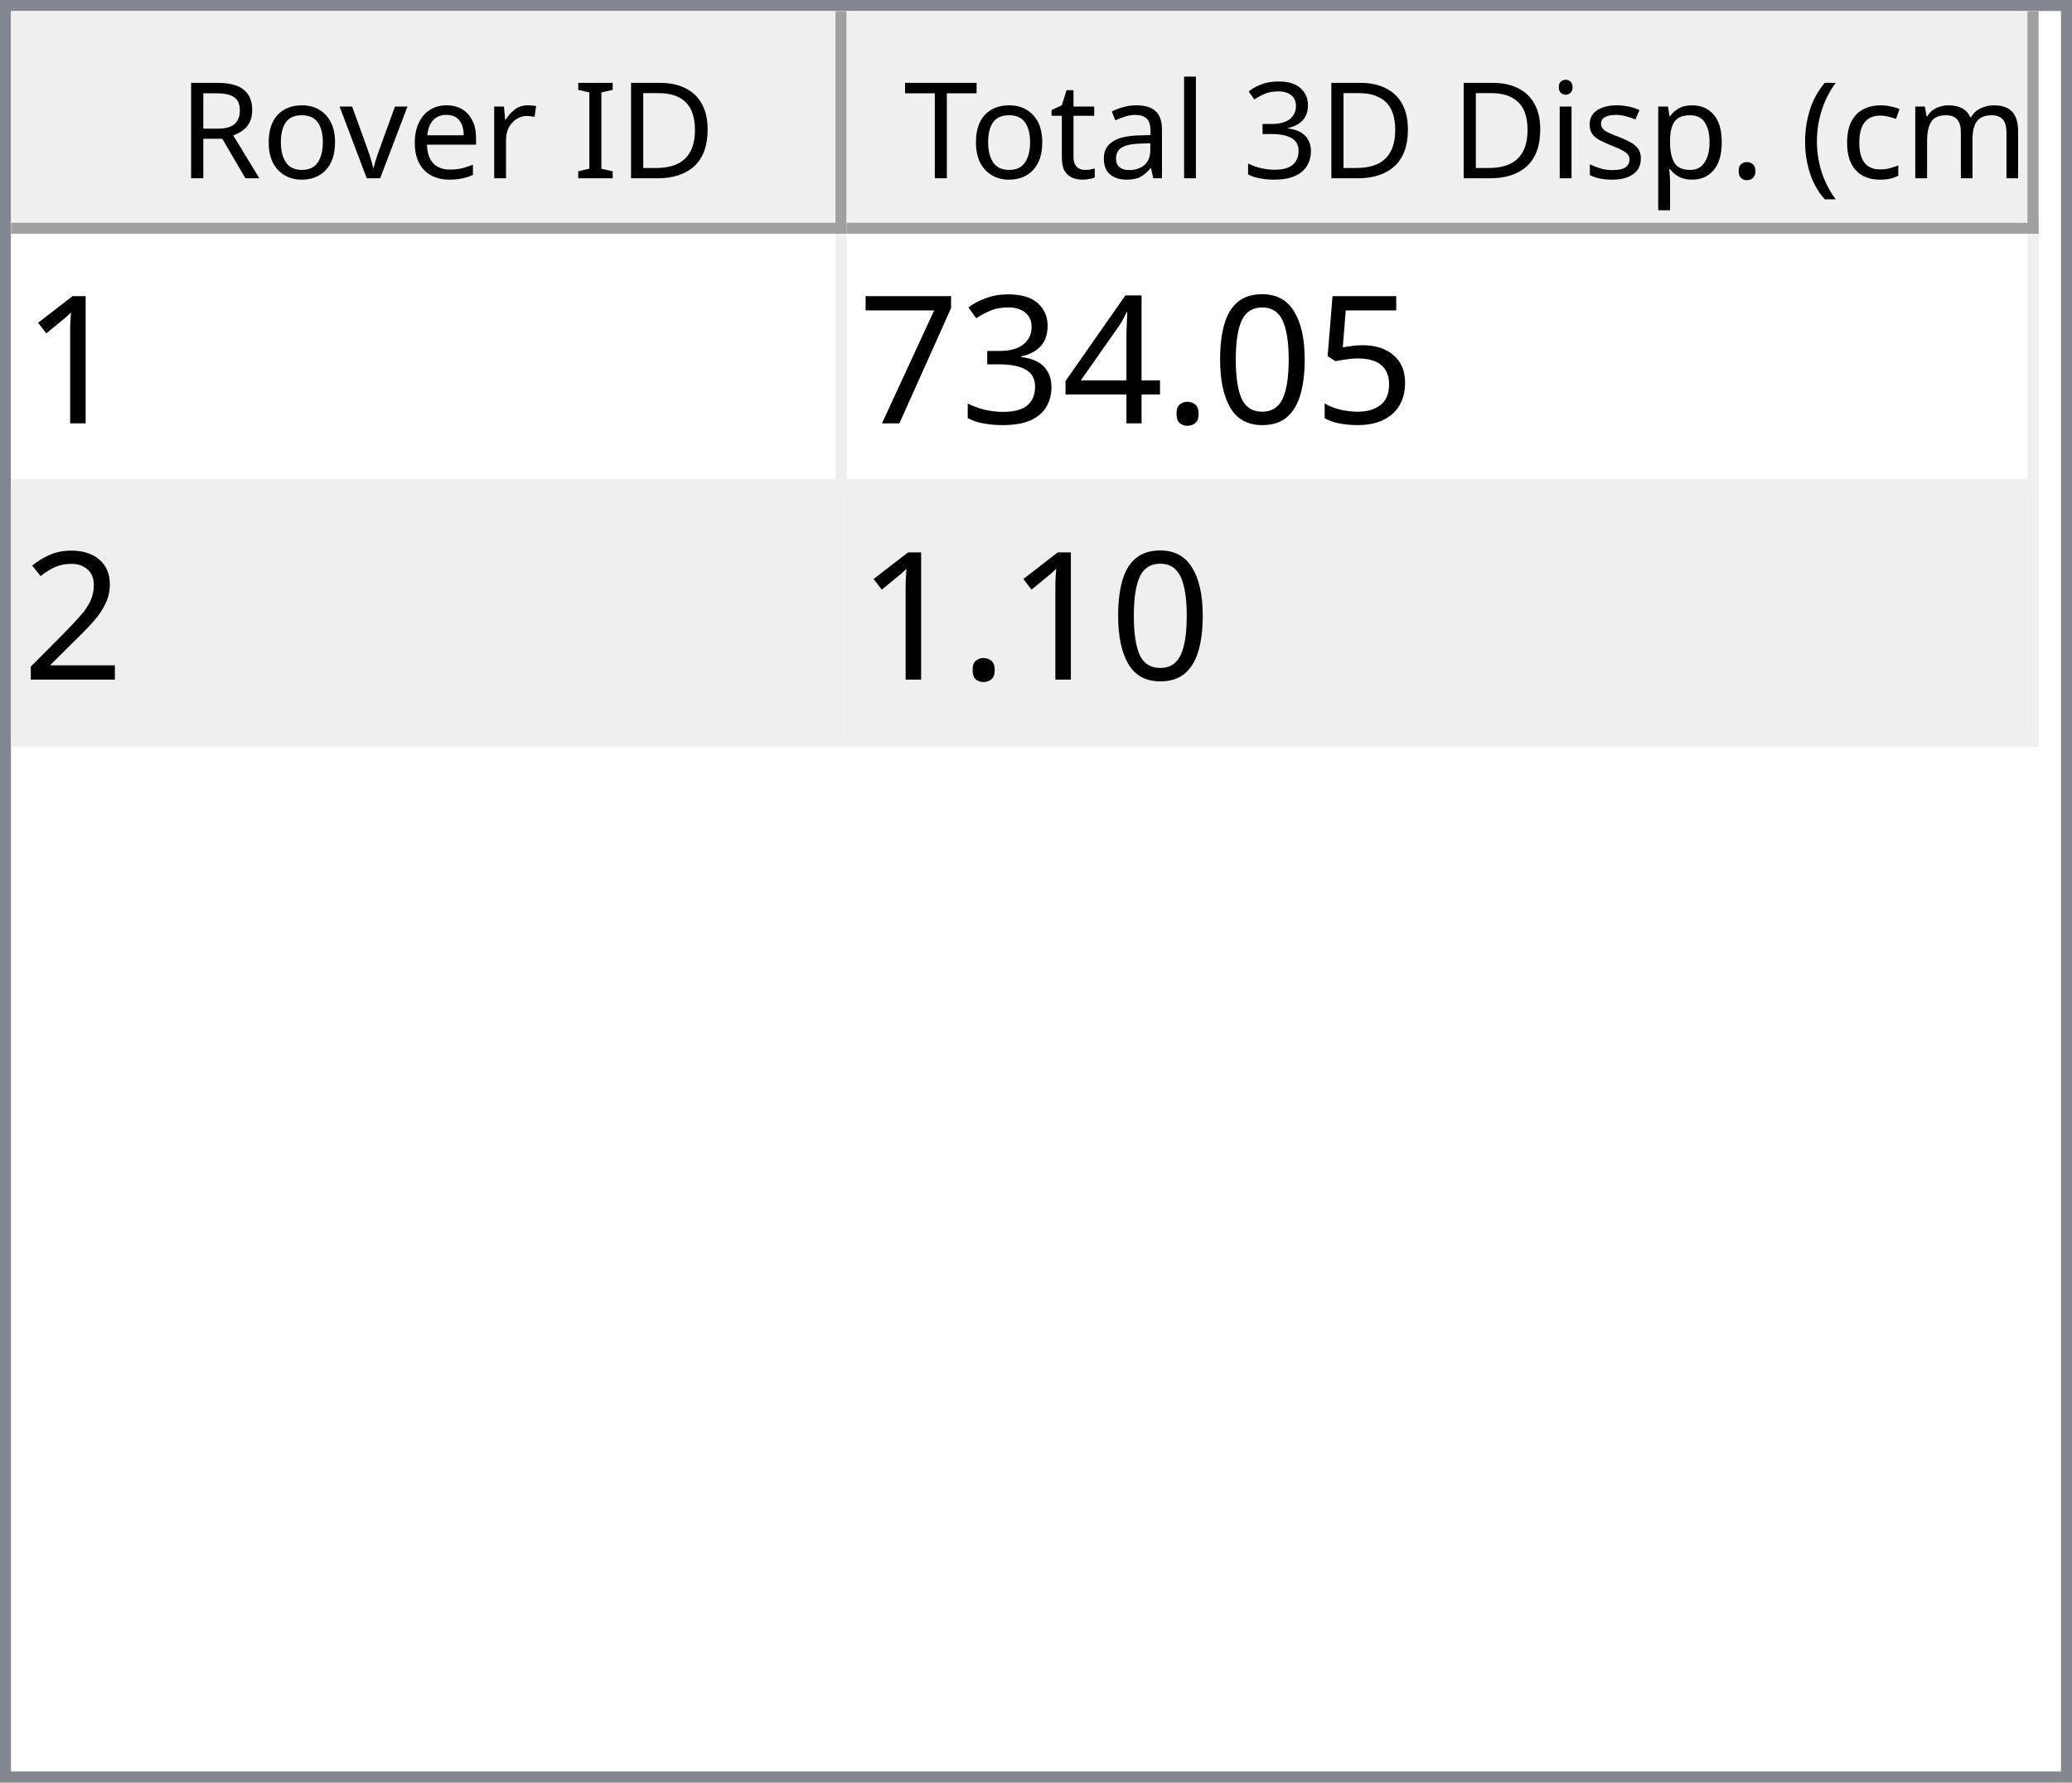
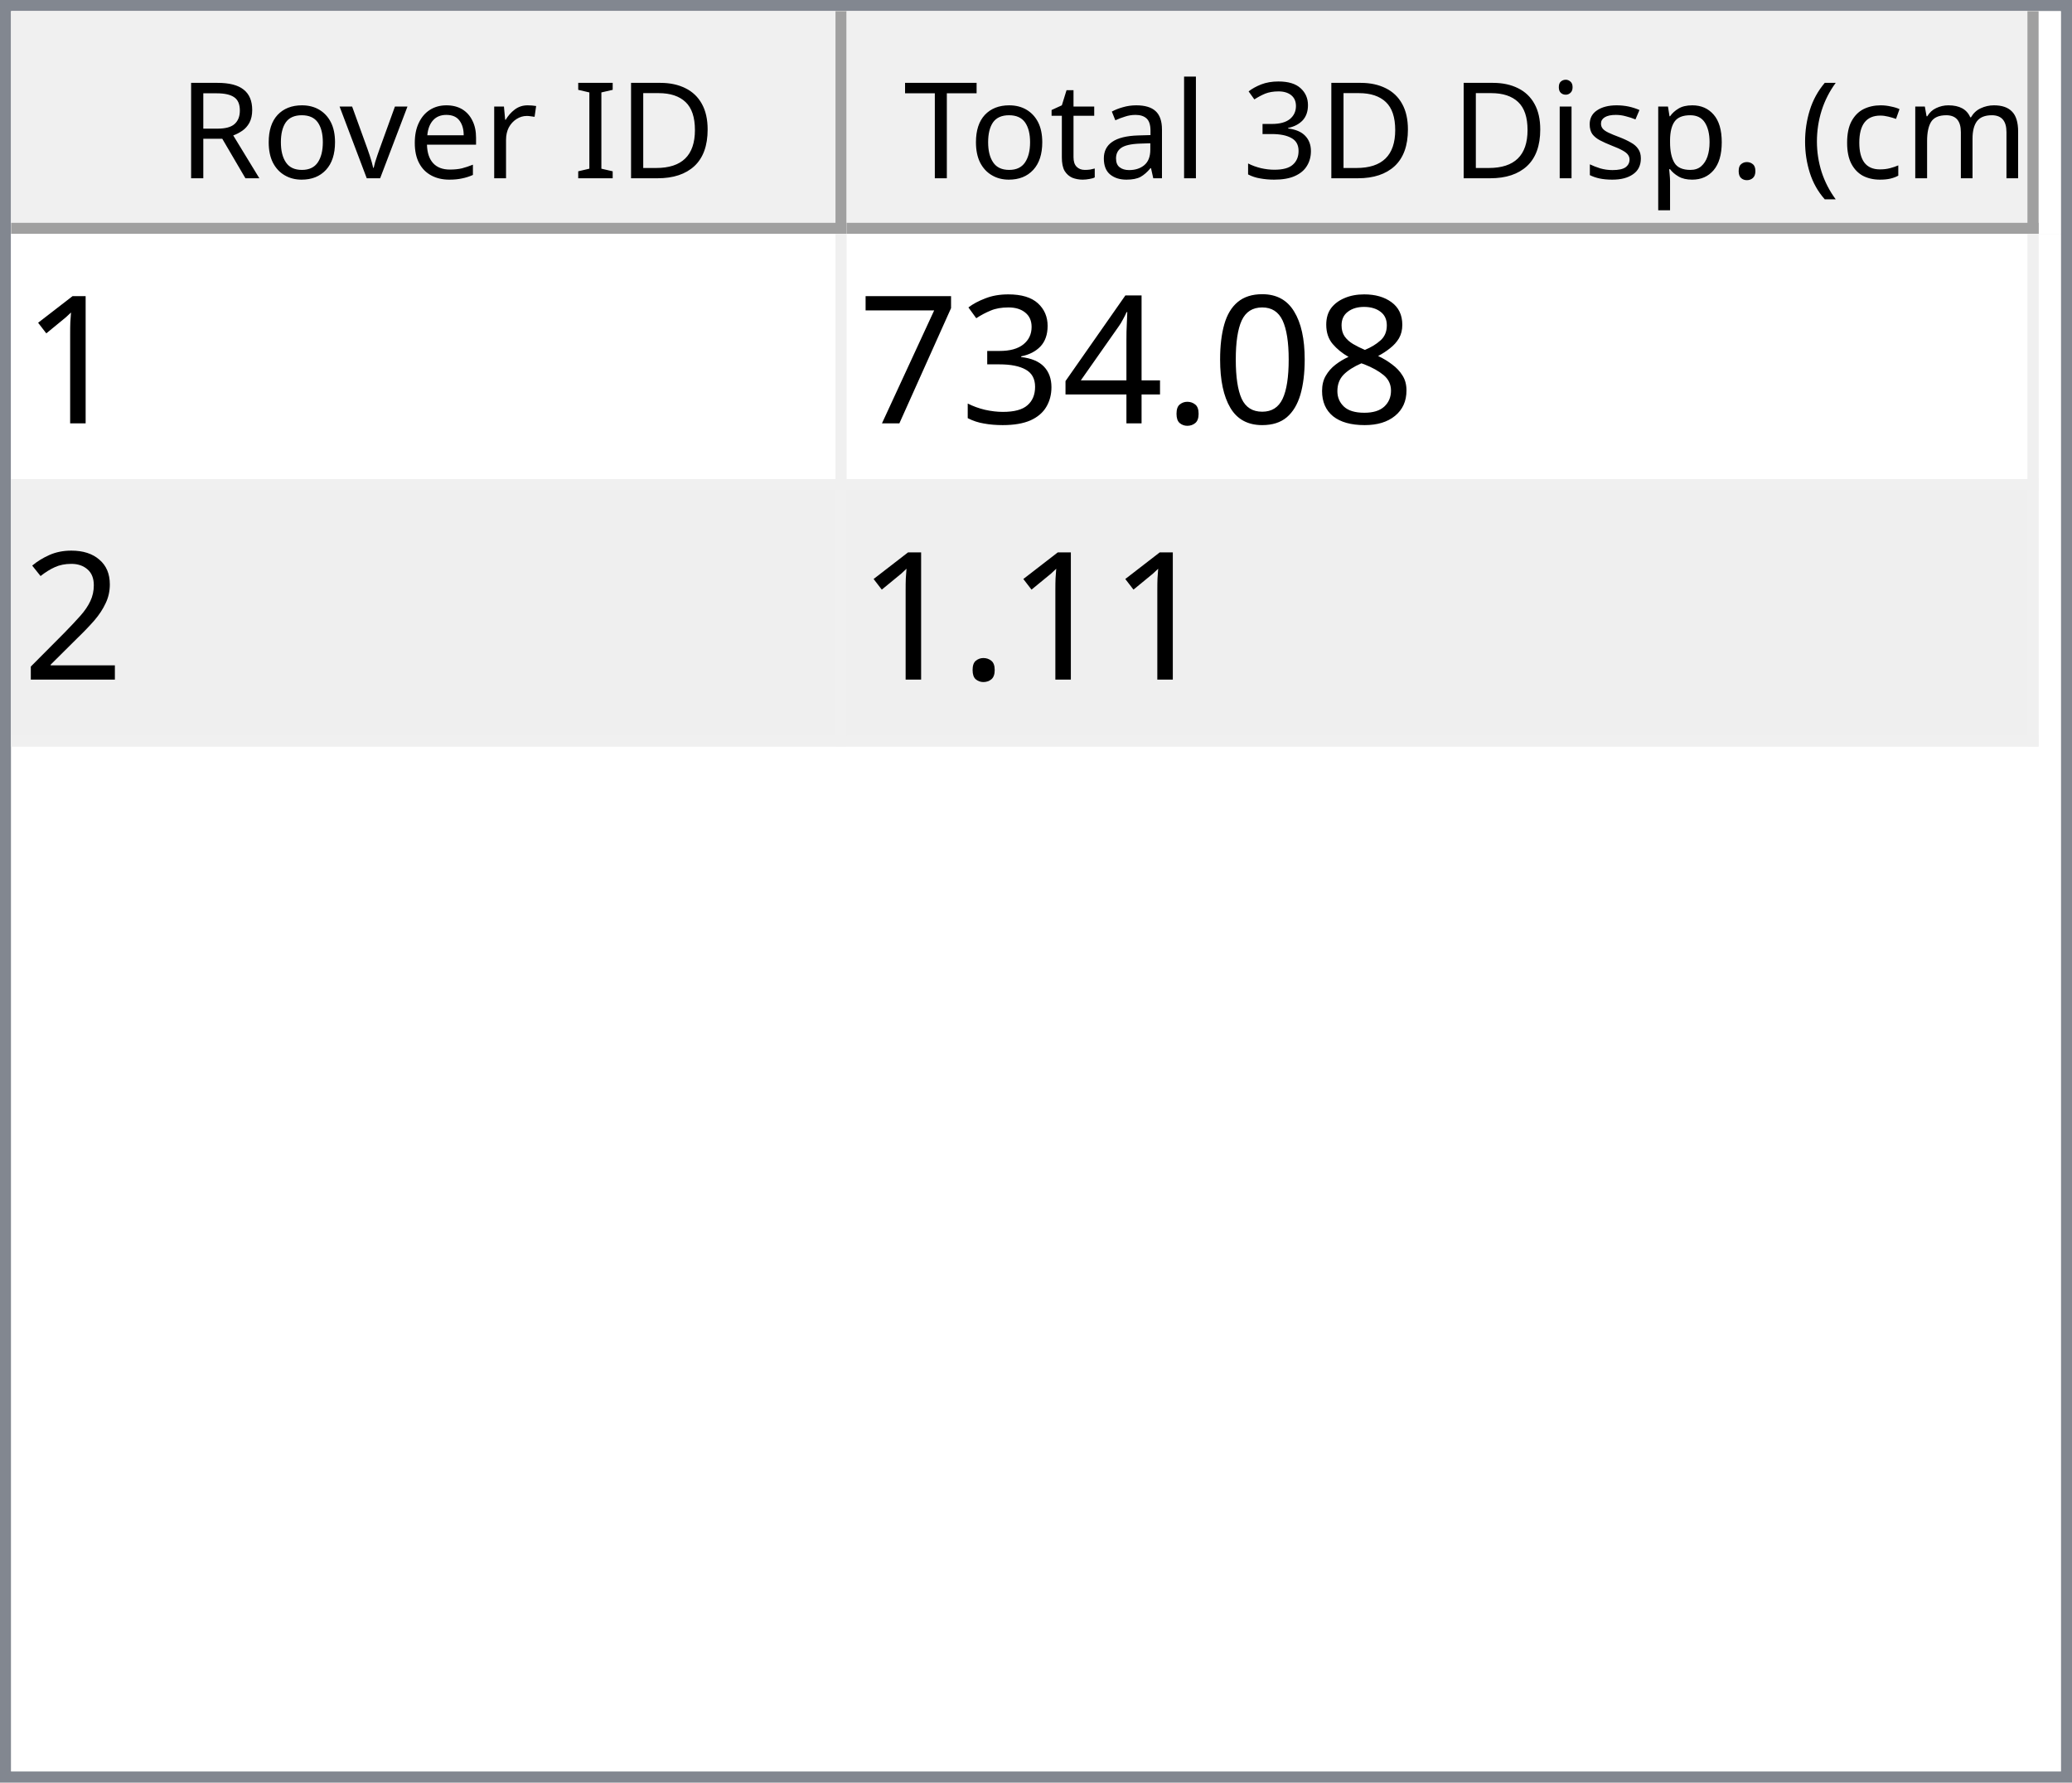
<svg xmlns="http://www.w3.org/2000/svg" style="fill-opacity:1; color-rendering:auto; color-interpolation:auto; text-rendering:auto; stroke:black; stroke-linecap:square; stroke-miterlimit:10; shape-rendering:auto; stroke-opacity:1; fill:black; stroke-dasharray:none; font-weight:normal; stroke-width:1; font-family:'Dialog'; font-style:normal; stroke-linejoin:miter; font-size:12px; stroke-dashoffset:0; image-rendering:auto;" width="186" height="160">
  <defs id="genericDefs" />
  <g>
    <defs id="defs1">
      <clipPath clipPathUnits="userSpaceOnUse" id="clipPath1">
        <path d="M0 0 L186 0 L186 160 L0 160 L0 0 Z" />
      </clipPath>
      <clipPath clipPathUnits="userSpaceOnUse" id="clipPath2">
        <path d="M0 0 L0 160 L186 160 L186 0 Z" />
      </clipPath>
      <clipPath clipPathUnits="userSpaceOnUse" id="clipPath3">
        <path d="M0 0 L0 20 L184 20 L184 0 Z" />
      </clipPath>
      <clipPath clipPathUnits="userSpaceOnUse" id="clipPath4">
        <path d="M0 0 L0 20 L75 20 L75 0 Z" />
      </clipPath>
      <clipPath clipPathUnits="userSpaceOnUse" id="clipPath5">
        <path d="M1 1 L1 19 L74 19 L74 1 Z" />
      </clipPath>
      <clipPath clipPathUnits="userSpaceOnUse" id="clipPath6">
        <path d="M0 0 L0 18 L73 18 L73 0 Z" />
      </clipPath>
      <clipPath clipPathUnits="userSpaceOnUse" id="clipPath7">
        <path d="M-0.5 -0.5 L-0.5 19.5 L74.5 19.5 L74.5 -0.5 Z" />
      </clipPath>
      <clipPath clipPathUnits="userSpaceOnUse" id="clipPath8">
        <path d="M0 0 L0 20 L107 20 L107 0 Z" />
      </clipPath>
      <clipPath clipPathUnits="userSpaceOnUse" id="clipPath9">
        <path d="M1 1 L1 19 L106 19 L106 1 Z" />
      </clipPath>
      <clipPath clipPathUnits="userSpaceOnUse" id="clipPath10">
        <path d="M0 0 L0 18 L105 18 L105 0 Z" />
      </clipPath>
      <clipPath clipPathUnits="userSpaceOnUse" id="clipPath11">
        <path d="M-0.5 -0.5 L-0.5 19.5 L106.5 19.5 L106.5 -0.5 Z" />
      </clipPath>
      <clipPath clipPathUnits="userSpaceOnUse" id="clipPath12">
        <path d="M0 0 L0 138 L184 138 L184 0 Z" />
      </clipPath>
      <clipPath clipPathUnits="userSpaceOnUse" id="clipPath13">
        <path d="M0 0 L0 46 L182 46 L182 0 Z" />
      </clipPath>
      <clipPath clipPathUnits="userSpaceOnUse" id="clipPath14">
        <path d="M-0.5 -0.5 L-0.5 45.5 L181.5 45.5 L181.5 -0.5 Z" />
      </clipPath>
      <clipPath clipPathUnits="userSpaceOnUse" id="clipPath15">
        <path d="M0 0 L0 22 L74 22 L74 0 Z" />
      </clipPath>
      <clipPath clipPathUnits="userSpaceOnUse" id="clipPath16">
        <path d="M0 0 L0 22 L106 22 L106 0 Z" />
      </clipPath>
      <font horiz-adv-x="64.551" id="font1">
        <font-face ascent="107.91" descent="25.098" units-per-em="100" style="font-style:normal; font-family:Segoe UI; font-weight:normal;" />
        <missing-glyph horiz-adv-x="64.551" d="M8.109 0 L8.109 68.266 L56.453 68.266 L56.453 0 L8.109 0 ZM15.328 7.234 L49.219 7.234 L49.219 61.031 L15.328 61.031 L15.328 7.234 Z" />
        <glyph unicode="D" horiz-adv-x="70.117" d="M9.188 0 L9.188 70.016 L28.516 70.016 Q65.531 70.016 65.531 35.891 Q65.531 19.672 55.25 9.836 Q44.969 0 27.734 0 L9.188 0 ZM17.391 62.594 L17.391 7.422 L27.828 7.422 Q41.609 7.422 49.273 14.797 Q56.938 22.172 56.938 35.688 Q56.938 62.594 28.328 62.594 L17.391 62.594 Z" />
        <glyph unicode="I" horiz-adv-x="26.611" d="M17.391 0 L9.188 0 L9.188 70.016 L17.391 70.016 L17.391 0 Z" />
        <glyph unicode=" " horiz-adv-x="27.393" d="" />
        <glyph unicode="r" horiz-adv-x="34.766" d="M34.188 41.891 Q32.078 43.5 28.125 43.5 Q23 43.5 19.555 38.672 Q16.109 33.844 16.109 25.484 L16.109 0 L8.109 0 L8.109 50 L16.109 50 L16.109 39.703 L16.312 39.703 Q18.016 44.969 21.531 47.922 Q25.047 50.875 29.391 50.875 Q32.516 50.875 34.188 50.203 L34.188 41.891 Z" />
        <glyph unicode="e" horiz-adv-x="52.295" d="M48.297 23 L12.984 23 Q13.188 14.656 17.484 10.109 Q21.781 5.562 29.297 5.562 Q37.75 5.562 44.828 11.141 L44.828 3.609 Q38.234 -1.172 27.391 -1.172 Q16.797 -1.172 10.742 5.641 Q4.688 12.453 4.688 24.812 Q4.688 36.469 11.305 43.82 Q17.922 51.172 27.734 51.172 Q37.547 51.172 42.922 44.828 Q48.297 38.484 48.297 27.203 L48.297 23 ZM40.094 29.781 Q40.047 36.719 36.75 40.578 Q33.453 44.438 27.594 44.438 Q21.922 44.438 17.969 40.383 Q14.016 36.328 13.094 29.781 L40.094 29.781 Z" />
        <glyph unicode="v" horiz-adv-x="47.9" d="M47.406 50 L27.484 0 L19.625 0 L0.688 50 L9.469 50 L22.172 13.672 Q23.578 9.672 23.922 6.688 L24.125 6.688 Q24.609 10.453 25.688 13.484 L38.969 50 L47.406 50 Z" />
        <glyph unicode="o" horiz-adv-x="58.594" d="M29 -1.172 Q17.922 -1.172 11.305 5.836 Q4.688 12.844 4.688 24.422 Q4.688 37.016 11.57 44.094 Q18.453 51.172 30.172 51.172 Q41.359 51.172 47.633 44.289 Q53.906 37.406 53.906 25.203 Q53.906 13.234 47.141 6.031 Q40.375 -1.172 29 -1.172 ZM29.594 44.438 Q21.875 44.438 17.383 39.188 Q12.891 33.938 12.891 24.703 Q12.891 15.828 17.43 10.695 Q21.969 5.562 29.594 5.562 Q37.359 5.562 41.531 10.594 Q45.703 15.625 45.703 24.906 Q45.703 34.281 41.531 39.359 Q37.359 44.438 29.594 44.438 Z" />
        <glyph unicode="R" horiz-adv-x="59.814" d="M59.375 0 L49.609 0 L37.891 19.625 Q36.281 22.359 34.766 24.289 Q33.25 26.219 31.664 27.438 Q30.078 28.656 28.25 29.219 Q26.422 29.781 24.125 29.781 L17.391 29.781 L17.391 0 L9.188 0 L9.188 70.016 L30.078 70.016 Q34.672 70.016 38.555 68.867 Q42.438 67.719 45.289 65.375 Q48.141 63.031 49.758 59.547 Q51.375 56.062 51.375 51.375 Q51.375 47.703 50.273 44.656 Q49.172 41.609 47.148 39.211 Q45.125 36.812 42.266 35.133 Q39.406 33.453 35.844 32.516 L35.844 32.328 Q37.594 31.547 38.891 30.547 Q40.188 29.547 41.359 28.18 Q42.531 26.812 43.68 25.078 Q44.828 23.344 46.234 21.047 L59.375 0 ZM17.391 62.594 L17.391 37.203 L28.516 37.203 Q31.594 37.203 34.203 38.133 Q36.812 39.062 38.719 40.797 Q40.625 42.531 41.703 45.047 Q42.781 47.562 42.781 50.688 Q42.781 56.297 39.141 59.445 Q35.5 62.594 28.609 62.594 L17.391 62.594 Z" />
        <glyph unicode=")" horiz-adv-x="30.176" d="M8.297 -15.922 L1.172 -15.922 Q16.406 2.344 16.406 26.812 Q16.406 51.469 1.078 70.016 L8.297 70.016 Q23.531 52.156 23.531 26.703 Q23.531 1.375 8.297 -15.922 Z" />
        <glyph unicode="m" horiz-adv-x="86.133" d="M79.109 0 L71.094 0 L71.094 28.719 Q71.094 37.016 68.531 40.727 Q65.969 44.438 59.906 44.438 Q54.781 44.438 51.195 39.75 Q47.609 35.062 47.609 28.516 L47.609 0 L39.594 0 L39.594 29.688 Q39.594 44.438 28.219 44.438 Q22.953 44.438 19.531 40.016 Q16.109 35.594 16.109 28.516 L16.109 0 L8.109 0 L8.109 50 L16.109 50 L16.109 42.094 L16.312 42.094 Q21.625 51.172 31.844 51.172 Q36.969 51.172 40.773 48.312 Q44.578 45.453 46 40.828 Q51.562 51.172 62.594 51.172 Q79.109 51.172 79.109 30.812 L79.109 0 Z" />
        <glyph unicode="c" horiz-adv-x="46.191" d="M42.188 2.297 Q36.422 -1.172 28.516 -1.172 Q17.828 -1.172 11.258 5.789 Q4.688 12.75 4.688 23.828 Q4.688 36.188 11.766 43.68 Q18.844 51.172 30.672 51.172 Q37.25 51.172 42.281 48.734 L42.281 40.531 Q36.719 44.438 30.375 44.438 Q22.703 44.438 17.797 38.945 Q12.891 33.453 12.891 24.516 Q12.891 15.719 17.508 10.641 Q22.125 5.562 29.891 5.562 Q36.422 5.562 42.188 9.906 L42.188 2.297 Z" />
        <glyph unicode="(" horiz-adv-x="30.176" d="M29.109 -15.922 L21.969 -15.922 Q6.844 1.375 6.844 26.703 Q6.844 52.156 21.969 70.016 L29.203 70.016 Q13.875 51.469 13.875 26.812 Q13.875 2.344 29.109 -15.922 Z" />
        <glyph unicode="." horiz-adv-x="21.68" d="M10.891 -1.078 Q8.641 -1.078 7.055 0.539 Q5.469 2.156 5.469 4.391 Q5.469 6.641 7.055 8.273 Q8.641 9.906 10.891 9.906 Q13.188 9.906 14.797 8.273 Q16.406 6.641 16.406 4.391 Q16.406 2.156 14.797 0.539 Q13.188 -1.078 10.891 -1.078 Z" />
        <glyph unicode="p" horiz-adv-x="58.789" d="M16.312 7.234 L16.109 7.234 L16.109 -23 L8.109 -23 L8.109 50 L16.109 50 L16.109 41.219 L16.312 41.219 Q22.219 51.172 33.594 51.172 Q43.266 51.172 48.688 44.461 Q54.109 37.75 54.109 26.469 Q54.109 13.922 48 6.375 Q41.891 -1.172 31.297 -1.172 Q21.578 -1.172 16.312 7.234 ZM16.109 27.391 L16.109 20.406 Q16.109 14.203 20.141 9.883 Q24.172 5.562 30.375 5.562 Q37.641 5.562 41.773 11.133 Q45.906 16.703 45.906 26.609 Q45.906 34.969 42.047 39.703 Q38.188 44.438 31.594 44.438 Q24.609 44.438 20.359 39.578 Q16.109 34.719 16.109 27.391 Z" />
        <glyph unicode="s" horiz-adv-x="42.432" d="M5.078 1.812 L5.078 10.406 Q11.625 5.562 19.484 5.562 Q30.031 5.562 30.031 12.594 Q30.031 14.594 29.125 15.992 Q28.219 17.391 26.68 18.461 Q25.141 19.531 23.07 20.383 Q21 21.234 18.609 22.172 Q15.281 23.484 12.766 24.828 Q10.25 26.172 8.57 27.859 Q6.891 29.547 6.031 31.695 Q5.172 33.844 5.172 36.719 Q5.172 40.234 6.789 42.945 Q8.406 45.656 11.086 47.484 Q13.766 49.312 17.211 50.242 Q20.656 51.172 24.312 51.172 Q30.812 51.172 35.938 48.922 L35.938 40.828 Q30.422 44.438 23.25 44.438 Q21 44.438 19.195 43.922 Q17.391 43.406 16.094 42.477 Q14.797 41.547 14.086 40.258 Q13.375 38.969 13.375 37.406 Q13.375 35.453 14.086 34.133 Q14.797 32.812 16.164 31.789 Q17.531 30.766 19.484 29.938 Q21.438 29.109 23.922 28.125 Q27.25 26.859 29.883 25.516 Q32.516 24.172 34.375 22.484 Q36.234 20.797 37.234 18.602 Q38.234 16.406 38.234 13.375 Q38.234 9.672 36.602 6.938 Q34.969 4.203 32.234 2.398 Q29.5 0.594 25.93 -0.289 Q22.359 -1.172 18.453 -1.172 Q10.75 -1.172 5.078 1.812 Z" />
        <glyph unicode="i" horiz-adv-x="24.219" d="M12.203 62.703 Q10.062 62.703 8.547 64.164 Q7.031 65.625 7.031 67.875 Q7.031 70.125 8.547 71.609 Q10.062 73.094 12.203 73.094 Q14.406 73.094 15.945 71.609 Q17.484 70.125 17.484 67.875 Q17.484 65.719 15.945 64.211 Q14.406 62.703 12.203 62.703 ZM16.109 0 L8.109 0 L8.109 50 L16.109 50 L16.109 0 Z" />
        <glyph unicode="3" horiz-adv-x="53.906" d="M46.531 19.828 Q46.531 15.094 44.75 11.211 Q42.969 7.328 39.719 4.57 Q36.469 1.812 31.93 0.297 Q27.391 -1.219 21.922 -1.219 Q11.922 -1.219 6 2.594 L6 11.188 Q13.094 5.609 22.219 5.609 Q25.875 5.609 28.828 6.539 Q31.781 7.469 33.906 9.227 Q36.031 10.984 37.18 13.477 Q38.328 15.969 38.328 19.094 Q38.328 32.812 18.797 32.812 L12.984 32.812 L12.984 39.594 L18.5 39.594 Q35.797 39.594 35.797 52.484 Q35.797 64.406 22.609 64.406 Q15.188 64.406 8.688 59.422 L8.688 67.188 Q15.375 71.188 24.609 71.188 Q29 71.188 32.57 69.969 Q36.141 68.75 38.68 66.555 Q41.219 64.359 42.609 61.281 Q44 58.203 44 54.5 Q44 40.672 30.031 36.719 L30.031 36.531 Q33.594 36.141 36.625 34.797 Q39.656 33.453 41.852 31.305 Q44.047 29.156 45.289 26.25 Q46.531 23.344 46.531 19.828 Z" />
        <glyph unicode="l" horiz-adv-x="24.219" d="M16.109 0 L8.109 0 L8.109 74.031 L16.109 74.031 L16.109 0 Z" />
        <glyph unicode="a" horiz-adv-x="50.879" d="M43.891 0 L35.891 0 L35.891 7.812 L35.688 7.812 Q30.469 -1.172 20.312 -1.172 Q12.844 -1.172 8.617 2.781 Q4.391 6.734 4.391 13.281 Q4.391 27.297 20.906 29.594 L35.891 31.688 Q35.891 44.438 25.594 44.438 Q16.547 44.438 9.281 38.281 L9.281 46.484 Q16.656 51.172 26.266 51.172 Q43.891 51.172 43.891 32.516 L43.891 0 ZM35.891 25.297 L23.828 23.641 Q18.266 22.859 15.43 20.875 Q12.594 18.891 12.594 13.875 Q12.594 10.203 15.211 7.883 Q17.828 5.562 22.172 5.562 Q28.125 5.562 32.008 9.742 Q35.891 13.922 35.891 20.312 L35.891 25.297 Z" />
        <glyph unicode="t" horiz-adv-x="33.887" d="M31.297 0.484 Q28.469 -1.078 23.828 -1.078 Q10.688 -1.078 10.688 13.578 L10.688 43.172 L2.094 43.172 L2.094 50 L10.688 50 L10.688 62.203 L18.703 64.797 L18.703 50 L31.297 50 L31.297 43.172 L18.703 43.172 L18.703 14.984 Q18.703 9.969 20.414 7.82 Q22.125 5.672 26.078 5.672 Q29.109 5.672 31.297 7.328 L31.297 0.484 Z" />
        <glyph unicode="T" horiz-adv-x="52.393" d="M50.594 62.594 L30.375 62.594 L30.375 0 L22.172 0 L22.172 62.594 L2 62.594 L2 70.016 L50.594 70.016 L50.594 62.594 Z" />
      </font>
      <font horiz-adv-x="75.0" id="font2">
        <font-face ascent="100.537" descent="21.973" units-per-em="100" style="font-style:normal; font-family:sans-serif; font-weight:normal;" />
        <missing-glyph horiz-adv-x="75.0" d="M12.5 0 L12.5 62.5 L62.5 62.5 L62.5 0 L12.5 0 ZM14.062 1.562 L60.938 1.562 L60.938 60.938 L14.062 60.938 L14.062 1.562 Z" />
        <glyph unicode="1" horiz-adv-x="55.615" d="M37.25 0 L28.469 0 L28.469 56 Q25.297 52.984 20.141 49.953 Q14.984 46.922 10.891 45.406 L10.891 53.906 Q18.266 57.375 23.781 62.305 Q29.297 67.234 31.594 71.875 L37.25 71.875 L37.25 0 Z" />
-         <glyph unicode="5" horiz-adv-x="55.615" d="M4.156 18.75 L13.375 19.531 Q14.406 12.797 18.141 9.398 Q21.875 6 27.156 6 Q33.5 6 37.891 10.789 Q42.281 15.578 42.281 23.484 Q42.281 31 38.062 35.352 Q33.844 39.703 27 39.703 Q22.75 39.703 19.336 37.773 Q15.922 35.844 13.969 32.766 L5.719 33.844 L12.641 70.609 L48.25 70.609 L48.25 62.203 L19.672 62.203 L15.828 42.969 Q22.266 47.469 29.344 47.469 Q38.719 47.469 45.164 40.969 Q51.609 34.469 51.609 24.266 Q51.609 14.547 45.953 7.469 Q39.062 -1.219 27.156 -1.219 Q17.391 -1.219 11.211 4.25 Q5.031 9.719 4.156 18.75 Z" />
+         <glyph unicode="8" horiz-adv-x="55.615" d="M17.672 38.812 Q12.203 40.828 9.57 44.539 Q6.938 48.25 6.938 53.422 Q6.938 61.234 12.555 66.555 Q18.172 71.875 27.484 71.875 Q36.859 71.875 42.578 66.43 Q48.297 60.984 48.297 53.172 Q48.297 48.188 45.68 44.508 Q43.062 40.828 37.75 38.812 Q44.344 36.672 47.781 31.883 Q51.219 27.094 51.219 20.453 Q51.219 11.281 44.727 5.031 Q38.234 -1.219 27.641 -1.219 Q17.047 -1.219 10.547 5.055 Q4.047 11.328 4.047 20.703 Q4.047 27.688 7.594 32.398 Q11.141 37.109 17.672 38.812 ZM15.922 53.719 Q15.922 48.641 19.195 45.414 Q22.469 42.188 27.688 42.188 Q32.766 42.188 36.016 45.383 Q39.266 48.578 39.266 53.219 Q39.266 58.062 35.914 61.359 Q32.562 64.656 27.594 64.656 Q22.562 64.656 19.242 61.43 Q15.922 58.203 15.922 53.719 ZM13.094 20.656 Q13.094 16.891 14.875 13.375 Q16.656 9.859 20.172 7.93 Q23.688 6 27.734 6 Q34.031 6 38.133 10.055 Q42.234 14.109 42.234 20.359 Q42.234 26.703 38.016 30.859 Q33.797 35.016 27.438 35.016 Q21.234 35.016 17.164 30.914 Q13.094 26.812 13.094 20.656 Z" />
        <glyph unicode="0" horiz-adv-x="55.615" d="M4.156 35.297 Q4.156 48 6.766 55.742 Q9.375 63.484 14.523 67.68 Q19.672 71.875 27.484 71.875 Q33.25 71.875 37.594 69.555 Q41.938 67.234 44.773 62.867 Q47.609 58.5 49.219 52.227 Q50.828 45.953 50.828 35.297 Q50.828 22.703 48.242 14.969 Q45.656 7.234 40.508 3.008 Q35.359 -1.219 27.484 -1.219 Q17.141 -1.219 11.234 6.203 Q4.156 15.141 4.156 35.297 ZM13.188 35.297 Q13.188 17.672 17.312 11.836 Q21.438 6 27.484 6 Q33.547 6 37.672 11.859 Q41.797 17.719 41.797 35.297 Q41.797 52.984 37.672 58.789 Q33.547 64.594 27.391 64.594 Q21.344 64.594 17.719 59.469 Q13.188 52.938 13.188 35.297 Z" />
        <glyph unicode="." horiz-adv-x="27.783" d="M9.078 0 L9.078 10.016 L19.094 10.016 L19.094 0 L9.078 0 Z" />
        <glyph unicode="4" horiz-adv-x="55.615" d="M32.328 0 L32.328 17.141 L1.266 17.141 L1.266 25.203 L33.938 71.578 L41.109 71.578 L41.109 25.203 L50.781 25.203 L50.781 17.141 L41.109 17.141 L41.109 0 L32.328 0 ZM32.328 25.203 L32.328 57.469 L9.906 25.203 L32.328 25.203 Z" />
        <glyph unicode="3" horiz-adv-x="55.615" d="M4.203 18.891 L12.984 20.062 Q14.5 12.594 18.141 9.297 Q21.781 6 27 6 Q33.203 6 37.477 10.297 Q41.75 14.594 41.75 20.953 Q41.75 27 37.797 30.93 Q33.844 34.859 27.734 34.859 Q25.25 34.859 21.531 33.891 L22.516 41.609 Q23.391 41.5 23.922 41.5 Q29.547 41.5 34.039 44.43 Q38.531 47.359 38.531 53.469 Q38.531 58.297 35.258 61.477 Q31.984 64.656 26.812 64.656 Q21.688 64.656 18.266 61.43 Q14.844 58.203 13.875 51.766 L5.078 53.328 Q6.688 62.156 12.398 67.016 Q18.109 71.875 26.609 71.875 Q32.469 71.875 37.398 69.359 Q42.328 66.844 44.945 62.5 Q47.562 58.156 47.562 53.266 Q47.562 48.641 45.07 44.828 Q42.578 41.016 37.703 38.766 Q44.047 37.312 47.562 32.695 Q51.078 28.078 51.078 21.141 Q51.078 11.766 44.242 5.25 Q37.406 -1.266 26.953 -1.266 Q17.531 -1.266 11.305 4.352 Q5.078 9.969 4.203 18.891 Z" />
        <glyph unicode="7" horiz-adv-x="55.615" d="M4.734 62.203 L4.734 70.656 L51.078 70.656 L51.078 63.812 Q44.234 56.547 37.523 44.484 Q30.812 32.422 27.156 19.672 Q24.516 10.688 23.781 0 L14.75 0 Q14.891 8.453 18.062 20.414 Q21.234 32.375 27.172 43.484 Q33.109 54.594 39.797 62.203 L4.734 62.203 Z" />
        <glyph unicode="2" horiz-adv-x="55.615" d="M50.344 8.453 L50.344 0 L3.031 0 Q2.938 3.172 4.047 6.109 Q5.859 10.938 9.836 15.625 Q13.812 20.312 21.344 26.469 Q33.016 36.031 37.117 41.625 Q41.219 47.219 41.219 52.203 Q41.219 57.422 37.477 61.008 Q33.734 64.594 27.734 64.594 Q21.391 64.594 17.578 60.789 Q13.766 56.984 13.719 50.25 L4.688 51.172 Q5.609 61.281 11.664 66.578 Q17.719 71.875 27.938 71.875 Q38.234 71.875 44.242 66.164 Q50.25 60.453 50.25 52 Q50.25 47.703 48.492 43.555 Q46.734 39.406 42.656 34.812 Q38.578 30.219 29.109 22.219 Q21.188 15.578 18.945 13.211 Q16.703 10.844 15.234 8.453 L50.344 8.453 Z" />
      </font>
    </defs>
    <g style="fill:white; stroke:white;">
      <rect x="0" y="0" width="186" style="clip-path:url(#clipPath1); stroke:none;" height="160" />
    </g>
    <g style="fill:white; text-rendering:optimizeSpeed; color-rendering:optimizeSpeed; image-rendering:optimizeSpeed; shape-rendering:crispEdges; stroke:white; color-interpolation:sRGB;">
      <rect x="0" width="186" height="160" y="0" style="stroke:none;" />
      <path style="stroke:none;" d="M0 160 L186 160 L186 0 L0 0 Z" />
    </g>
    <g style="fill:rgb(240,240,240); font-family:'Segoe UI'; stroke:rgb(240,240,240);">
      <rect x="0" y="0" width="186" style="clip-path:url(#clipPath2); stroke:none;" height="160" />
    </g>
    <g style="fill:rgb(130,135,144); font-family:'Segoe UI'; stroke:rgb(130,135,144);">
      <path d="M0 0 L186 0 L186 160 L0 160 L0 0 ZM1 1 L185 1 L185 159 L1 159 L1 1 Z" style="fill-rule:evenodd; clip-path:url(#clipPath2); stroke:none;" />
    </g>
    <g style="fill:white; font-family:'Segoe UI'; stroke:white;" transform="translate(1,1)">
      <rect x="0" y="0" width="184" style="clip-path:url(#clipPath3); stroke:none;" height="20" />
    </g>
    <g style="fill:rgb(240,240,240); font-family:'Segoe UI'; stroke:rgb(240,240,240);" transform="translate(1,1)">
      <rect x="0" y="0" width="75" style="clip-path:url(#clipPath4); stroke:none;" height="20" />
    </g>
    <g style="font-family:'Segoe UI';" transform="translate(2,2)">
      <text x="14" xml:space="preserve" y="14" style="clip-path:url(#clipPath6); stroke:none;">Rover ID</text>
    </g>
    <g style="fill:rgb(160,160,160); font-family:'Segoe UI'; stroke:rgb(160,160,160); stroke-linejoin:bevel;" transform="translate(1.5,1.5)">
      <line x1="74" x2="74" y1="0" style="fill:none; clip-path:url(#clipPath7);" y2="19" />
    </g>
    <g style="fill:rgb(160,160,160); font-family:'Segoe UI'; stroke:rgb(160,160,160); stroke-linejoin:bevel;" transform="matrix(1,0,0,1,1,1) translate(0.5,0.5)">
      <line x1="0" x2="74" y1="19" style="fill:none; clip-path:url(#clipPath7);" y2="19" />
    </g>
    <g style="fill:rgb(240,240,240); font-family:'Segoe UI'; stroke:rgb(240,240,240);" transform="translate(76,1)">
      <rect x="0" y="0" width="107" style="clip-path:url(#clipPath8); stroke:none;" height="20" />
    </g>
    <g style="font-family:'Segoe UI';" transform="translate(77,2)">
      <text x="1" xml:space="preserve" y="14" style="clip-path:url(#clipPath10); stroke:none;"> Total 3D Disp. (cm)</text>
    </g>
    <g style="fill:rgb(160,160,160); font-family:'Segoe UI'; stroke:rgb(160,160,160); stroke-linejoin:bevel;" transform="translate(76.5,1.5)">
      <line x1="106" x2="106" y1="0" style="fill:none; clip-path:url(#clipPath11);" y2="19" />
    </g>
    <g style="fill:rgb(160,160,160); font-family:'Segoe UI'; stroke:rgb(160,160,160); stroke-linejoin:bevel;" transform="matrix(1,0,0,1,76,1) translate(0.5,0.5)">
      <line x1="0" x2="106" y1="19" style="fill:none; clip-path:url(#clipPath11);" y2="19" />
    </g>
    <g style="fill:white; font-family:'Segoe UI'; stroke:white;" transform="translate(1,21)">
      <rect x="0" y="0" width="184" style="clip-path:url(#clipPath12); stroke:none;" height="138" />
    </g>
    <g style="fill:rgb(240,240,240); font-size:16px; font-family:sans-serif; stroke:rgb(240,240,240);" transform="translate(1,21)">
      <rect x="0" y="0" width="182" style="clip-path:url(#clipPath13); stroke:none;" height="46" />
      <line transform="translate(0.5,0.5)" x1="0" x2="181" y1="22" style="clip-path:url(#clipPath14); fill:none; stroke-linejoin:bevel;" y2="22" />
    </g>
    <g transform="matrix(1,0,0,1,1,21) translate(0.5,0.5)" style="fill:rgb(240,240,240); font-size:16px; font-family:sans-serif; stroke:rgb(240,240,240); stroke-linejoin:bevel;">
      <line x1="0" x2="181" y1="45" style="fill:none; clip-path:url(#clipPath14);" y2="45" />
    </g>
    <g transform="matrix(1,0,0,1,1,21) translate(0.5,0.5)" style="fill:rgb(240,240,240); font-size:16px; font-family:sans-serif; stroke:rgb(240,240,240); stroke-linejoin:bevel;">
      <line x1="74" x2="74" y1="0" style="fill:none; clip-path:url(#clipPath14);" y2="45" />
    </g>
    <g transform="matrix(1,0,0,1,1,21) translate(0.5,0.5)" style="fill:rgb(240,240,240); font-size:16px; font-family:sans-serif; stroke:rgb(240,240,240); stroke-linejoin:bevel;">
      <line x1="181" x2="181" y1="0" style="fill:none; clip-path:url(#clipPath14);" y2="45" />
    </g>
    <g style="fill:white; font-size:16px; font-family:sans-serif; stroke:white;" transform="matrix(1,0,0,1,1,21)">
      <rect x="0" y="0" width="74" style="clip-path:url(#clipPath15); stroke:none;" height="22" />
      <text x="1" y="17" style="fill:black; clip-path:url(#clipPath15); stroke:none;" xml:space="preserve">1</text>
    </g>
    <g style="fill:white; font-size:16px; font-family:sans-serif; stroke:white;" transform="matrix(1,0,0,1,1,21) translate(75,0)">
      <rect x="0" y="0" width="106" style="clip-path:url(#clipPath16); stroke:none;" height="22" />
-       <text x="1" y="17" style="fill:black; clip-path:url(#clipPath16); stroke:none;" xml:space="preserve">734.05</text>
+       <text x="1" y="17" style="fill:black; clip-path:url(#clipPath16); stroke:none;" xml:space="preserve">734.08</text>
    </g>
    <g style="fill:rgb(239,239,239); font-size:16px; font-family:sans-serif; stroke:rgb(239,239,239);" transform="matrix(1,0,0,1,1,21) translate(0,23)">
      <rect x="0" y="0" width="74" style="clip-path:url(#clipPath15); stroke:none;" height="22" />
      <text x="1" y="17" style="fill:black; clip-path:url(#clipPath15); stroke:none;" xml:space="preserve">2</text>
    </g>
    <g style="fill:rgb(239,239,239); font-size:16px; font-family:sans-serif; stroke:rgb(239,239,239);" transform="matrix(1,0,0,1,1,21) translate(75,23)">
      <rect x="0" y="0" width="106" style="clip-path:url(#clipPath16); stroke:none;" height="22" />
-       <text x="1" y="17" style="fill:black; clip-path:url(#clipPath16); stroke:none;" xml:space="preserve">1.10</text>
+       <text x="1" y="17" style="fill:black; clip-path:url(#clipPath16); stroke:none;" xml:space="preserve">1.11</text>
    </g>
  </g>
</svg>
